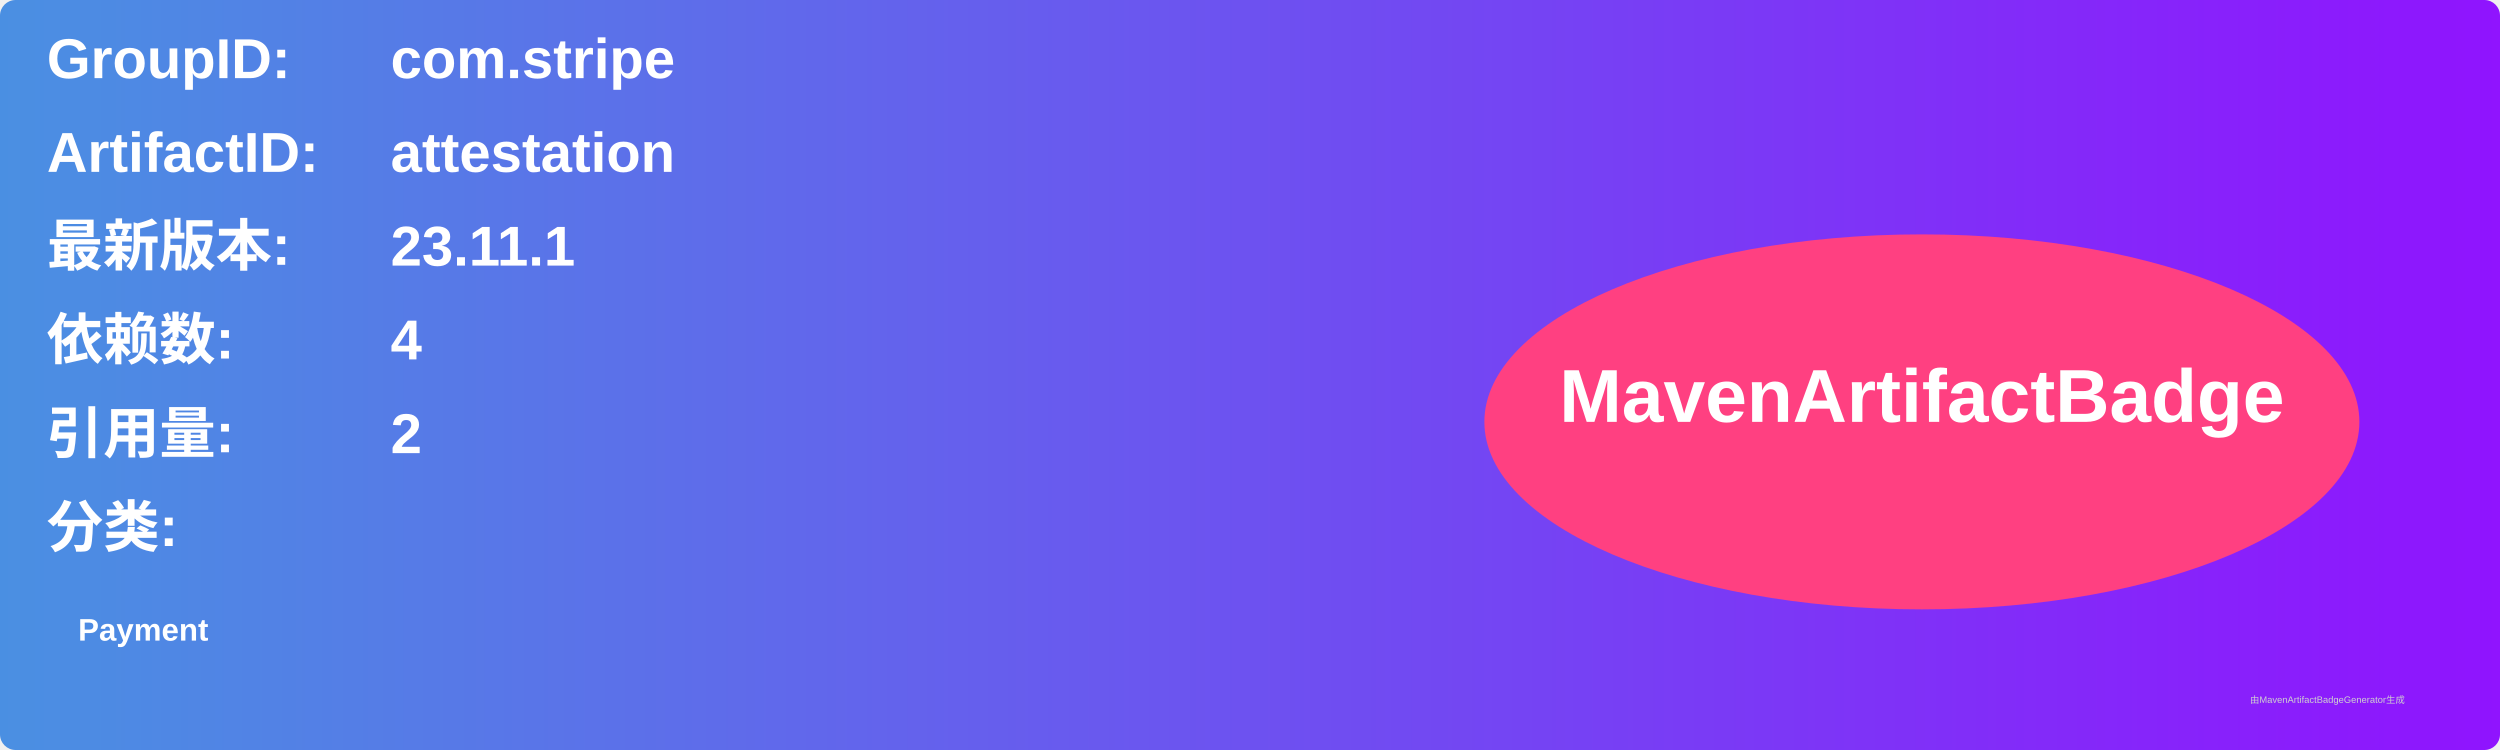
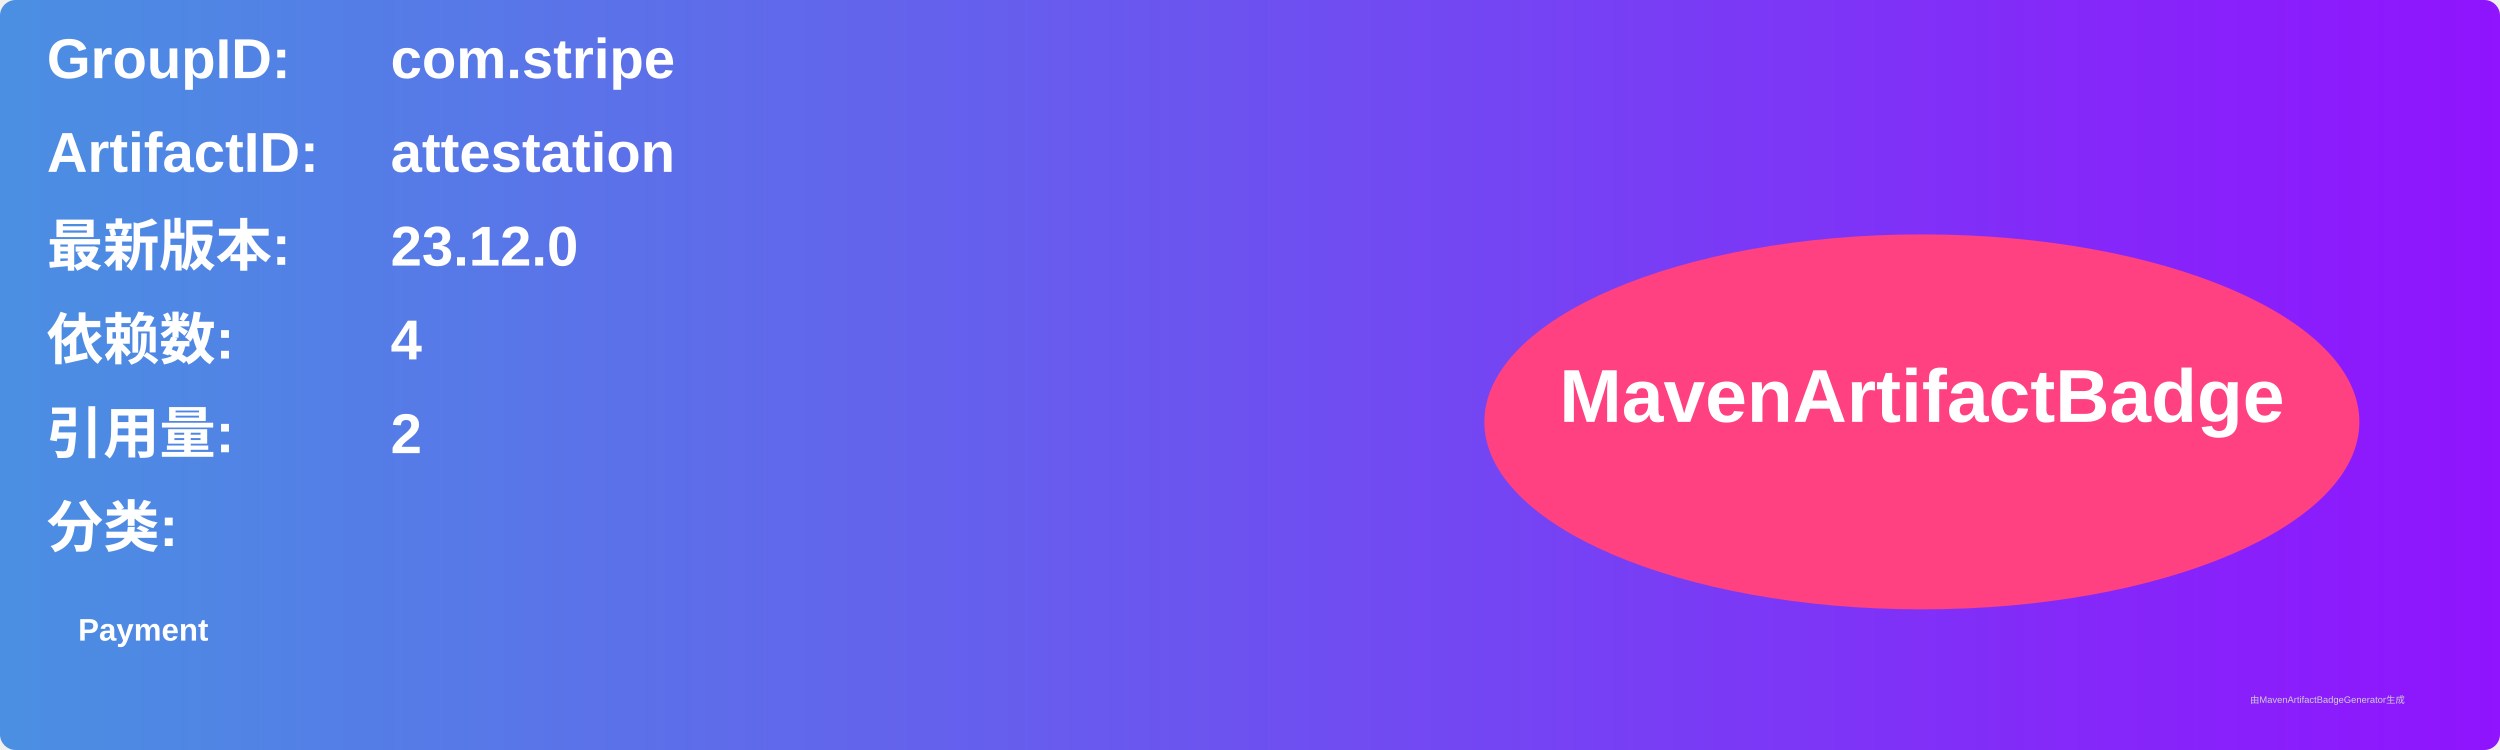
<svg xmlns="http://www.w3.org/2000/svg" width="800" height="240" viewBox="0 0 800 240">
  <linearGradient id="grad" x1="0%" y1="0%" x2="100%" y2="0%">
    <stop offset="0%" stop-color="#4a90e2" />
    <stop offset="100%" stop-color="#9013fe" />
  </linearGradient>
  <rect width="100%" height="100%" rx="5" ry="5" fill="url(#grad)" />
  <g transform="translate(15, 15)">
    <text x="0" y="10" font-family="Arial" font-size="18" fill="white" font-weight="bold" width="260">GroupID:</text>
    <text x="110" y="10" font-family="Arial" font-size="18" fill="white" font-weight="bold" width="460">com.stripe</text>
    <text x="0" y="40" font-family="Arial" font-size="18" fill="white" font-weight="bold" width="260">ArtifactID:</text>
    <text x="110" y="40" font-family="Arial" font-size="18" fill="white" font-weight="bold" width="460">attestation</text>
    <text x="0" y="70" font-family="Arial" font-size="18" fill="white" font-weight="bold">最新版本:</text>
    <text x="110" y="70" font-family="Arial" font-size="18" fill="white" font-weight="bold">
-       <tspan font-weight="bold">23.11.1</tspan>
+       <tspan font-weight="bold">23.12.0</tspan>
    </text>
    <text x="0" y="100" font-family="Arial" font-size="18" fill="white" font-weight="bold">依赖数: </text>
    <text x="110" y="100" font-family="Arial" font-size="18" fill="white">
      <tspan font-weight="bold">4</tspan>
    </text>
    <text x="0" y="130" font-family="Arial" font-size="18" fill="white" font-weight="bold">引用量: </text>
    <text x="110" y="130" font-family="Arial" font-size="18" fill="white">
      <tspan font-weight="bold">2</tspan>
    </text>
    <text x="0" y="160" font-family="Arial" font-size="18" fill="white" font-weight="bold">分类:</text>
    <text x="10" y="190" font-family="Arial" font-size="10" fill="white">
      <tspan font-weight="bold">Payment</tspan>
    </text>
    <ellipse cx="600" cy="120" rx="140" ry="60" fill="#ff4081" />
    <text x="600" y="120" text-anchor="middle" font-family="Arial" font-size="24" fill="white" font-weight="bold">MavenArtifactBadge</text>
  </g>
  <text x="720" y="225" font-family="Arial" font-size="3" fill="#d0d0d0">由MavenArtifactBadgeGenerator生成</text>
</svg>
